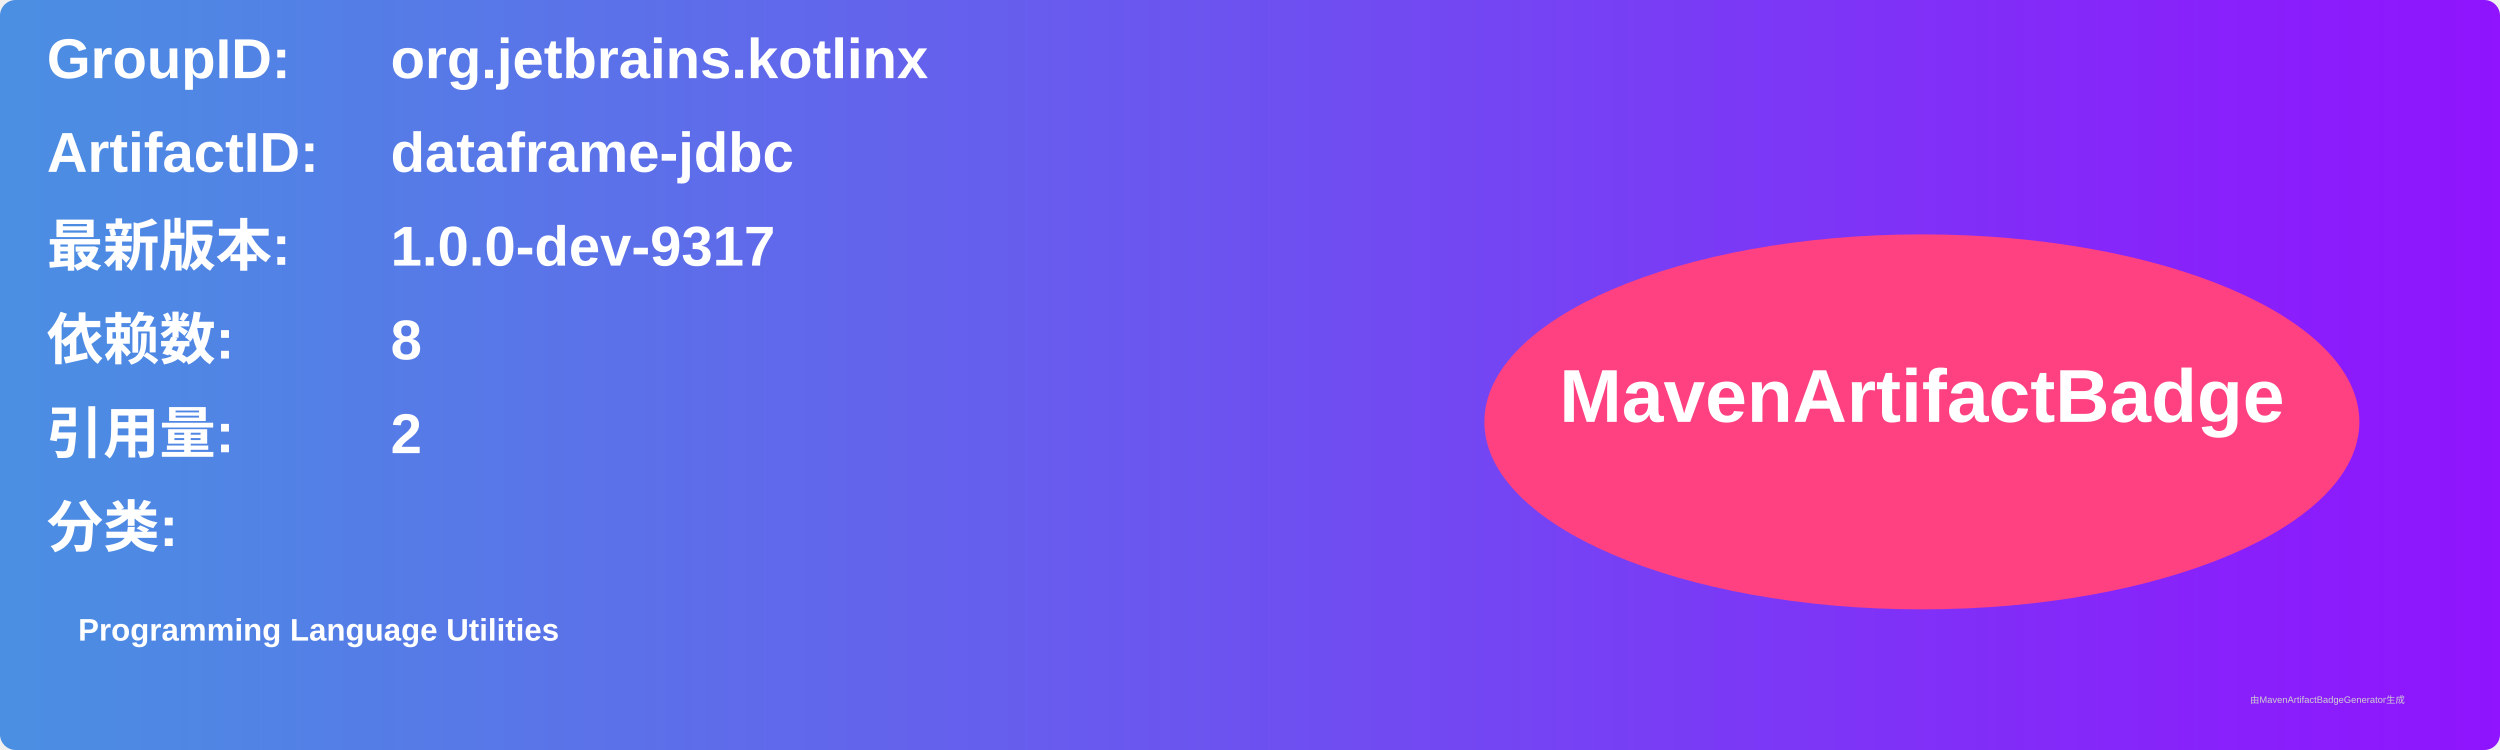
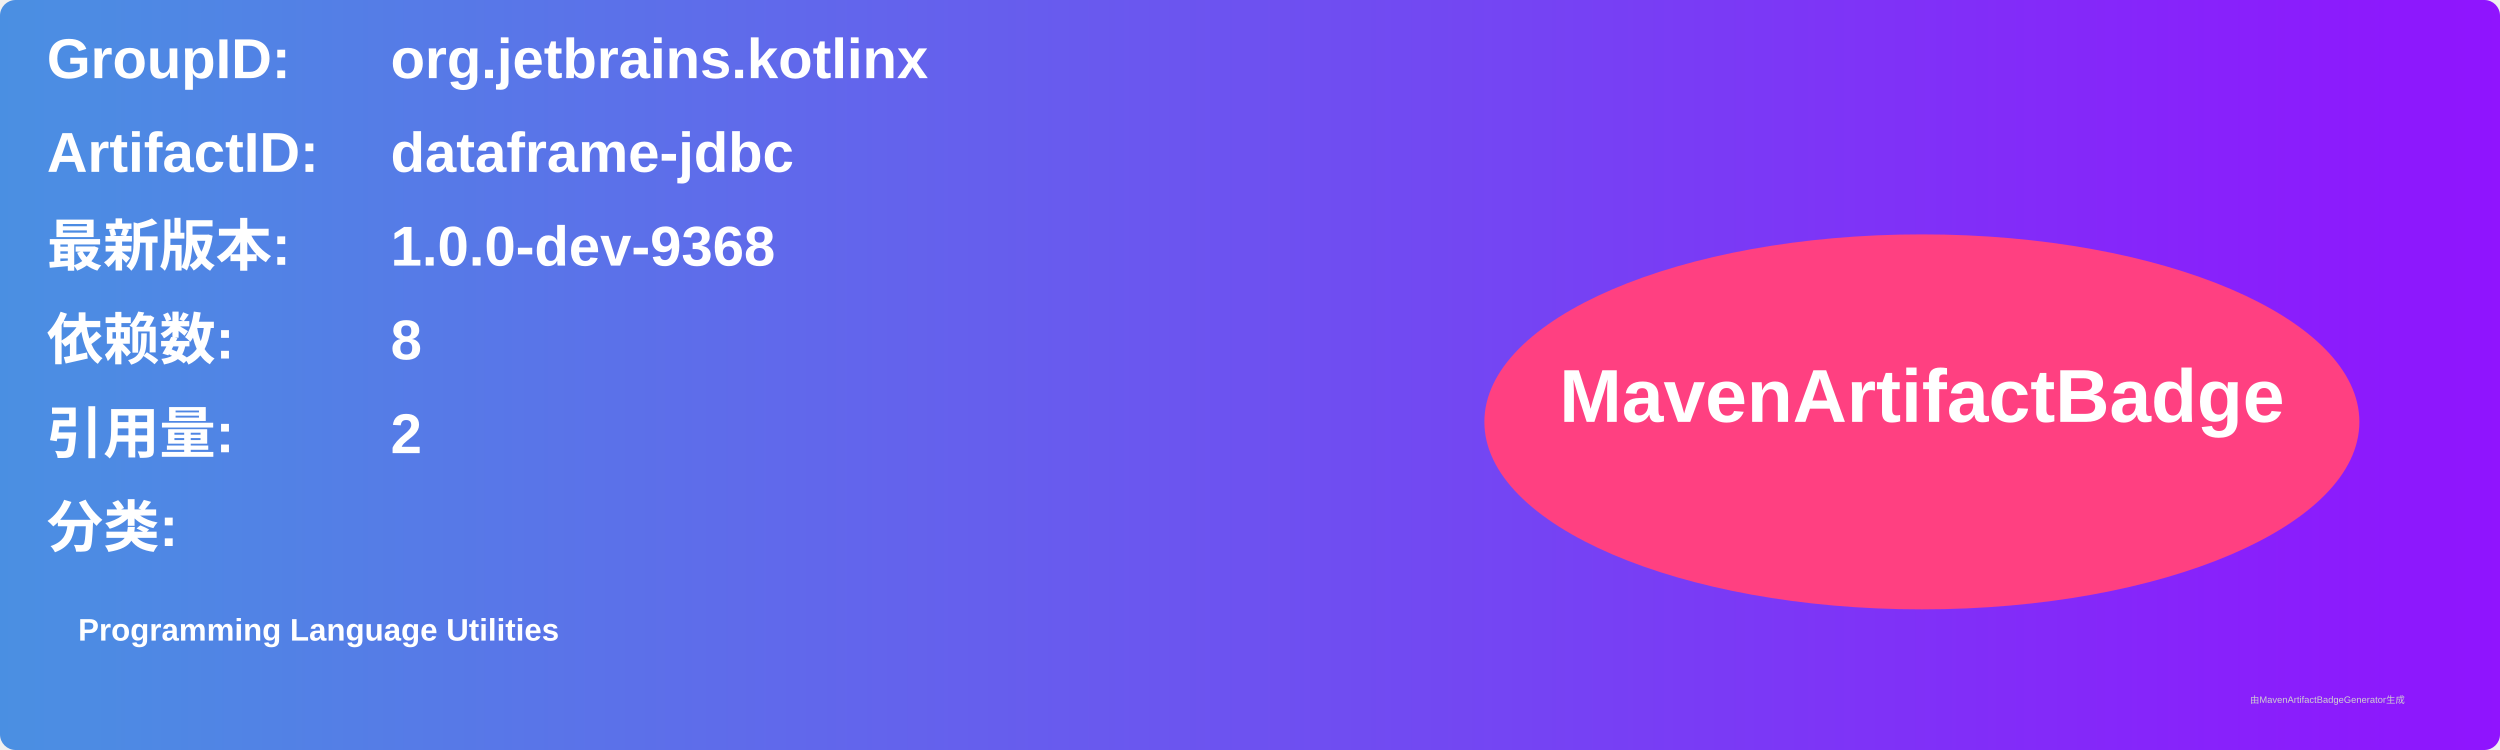
<svg xmlns="http://www.w3.org/2000/svg" width="800" height="240" viewBox="0 0 800 240">
  <linearGradient id="grad" x1="0%" y1="0%" x2="100%" y2="0%">
    <stop offset="0%" stop-color="#4a90e2" />
    <stop offset="100%" stop-color="#9013fe" />
  </linearGradient>
  <rect width="100%" height="100%" rx="5" ry="5" fill="url(#grad)" />
  <g transform="translate(15, 15)">
    <text x="0" y="10" font-family="Arial" font-size="18" fill="white" font-weight="bold" width="260">GroupID:</text>
    <text x="110" y="10" font-family="Arial" font-size="18" fill="white" font-weight="bold" width="460">org.jetbrains.kotlinx</text>
    <text x="0" y="40" font-family="Arial" font-size="18" fill="white" font-weight="bold" width="260">ArtifactID:</text>
    <text x="110" y="40" font-family="Arial" font-size="18" fill="white" font-weight="bold" width="460">dataframe-jdbc</text>
    <text x="0" y="70" font-family="Arial" font-size="18" fill="white" font-weight="bold">最新版本:</text>
    <text x="110" y="70" font-family="Arial" font-size="18" fill="white" font-weight="bold">
-       <tspan font-weight="bold">1.0.0-dev-9317</tspan>
+       <tspan font-weight="bold">1.0.0-dev-9368</tspan>
    </text>
    <text x="0" y="100" font-family="Arial" font-size="18" fill="white" font-weight="bold">依赖数: </text>
    <text x="110" y="100" font-family="Arial" font-size="18" fill="white">
      <tspan font-weight="bold">8</tspan>
    </text>
    <text x="0" y="130" font-family="Arial" font-size="18" fill="white" font-weight="bold">引用量: </text>
    <text x="110" y="130" font-family="Arial" font-size="18" fill="white">
      <tspan font-weight="bold">2</tspan>
    </text>
    <text x="0" y="160" font-family="Arial" font-size="18" fill="white" font-weight="bold">分类:</text>
    <text x="10" y="190" font-family="Arial" font-size="10" fill="white">
      <tspan font-weight="bold">Programming Language Utilities</tspan>
    </text>
    <ellipse cx="600" cy="120" rx="140" ry="60" fill="#ff4081" />
    <text x="600" y="120" text-anchor="middle" font-family="Arial" font-size="24" fill="white" font-weight="bold">MavenArtifactBadge</text>
  </g>
  <text x="720" y="225" font-family="Arial" font-size="3" fill="#d0d0d0">由MavenArtifactBadgeGenerator生成</text>
</svg>
